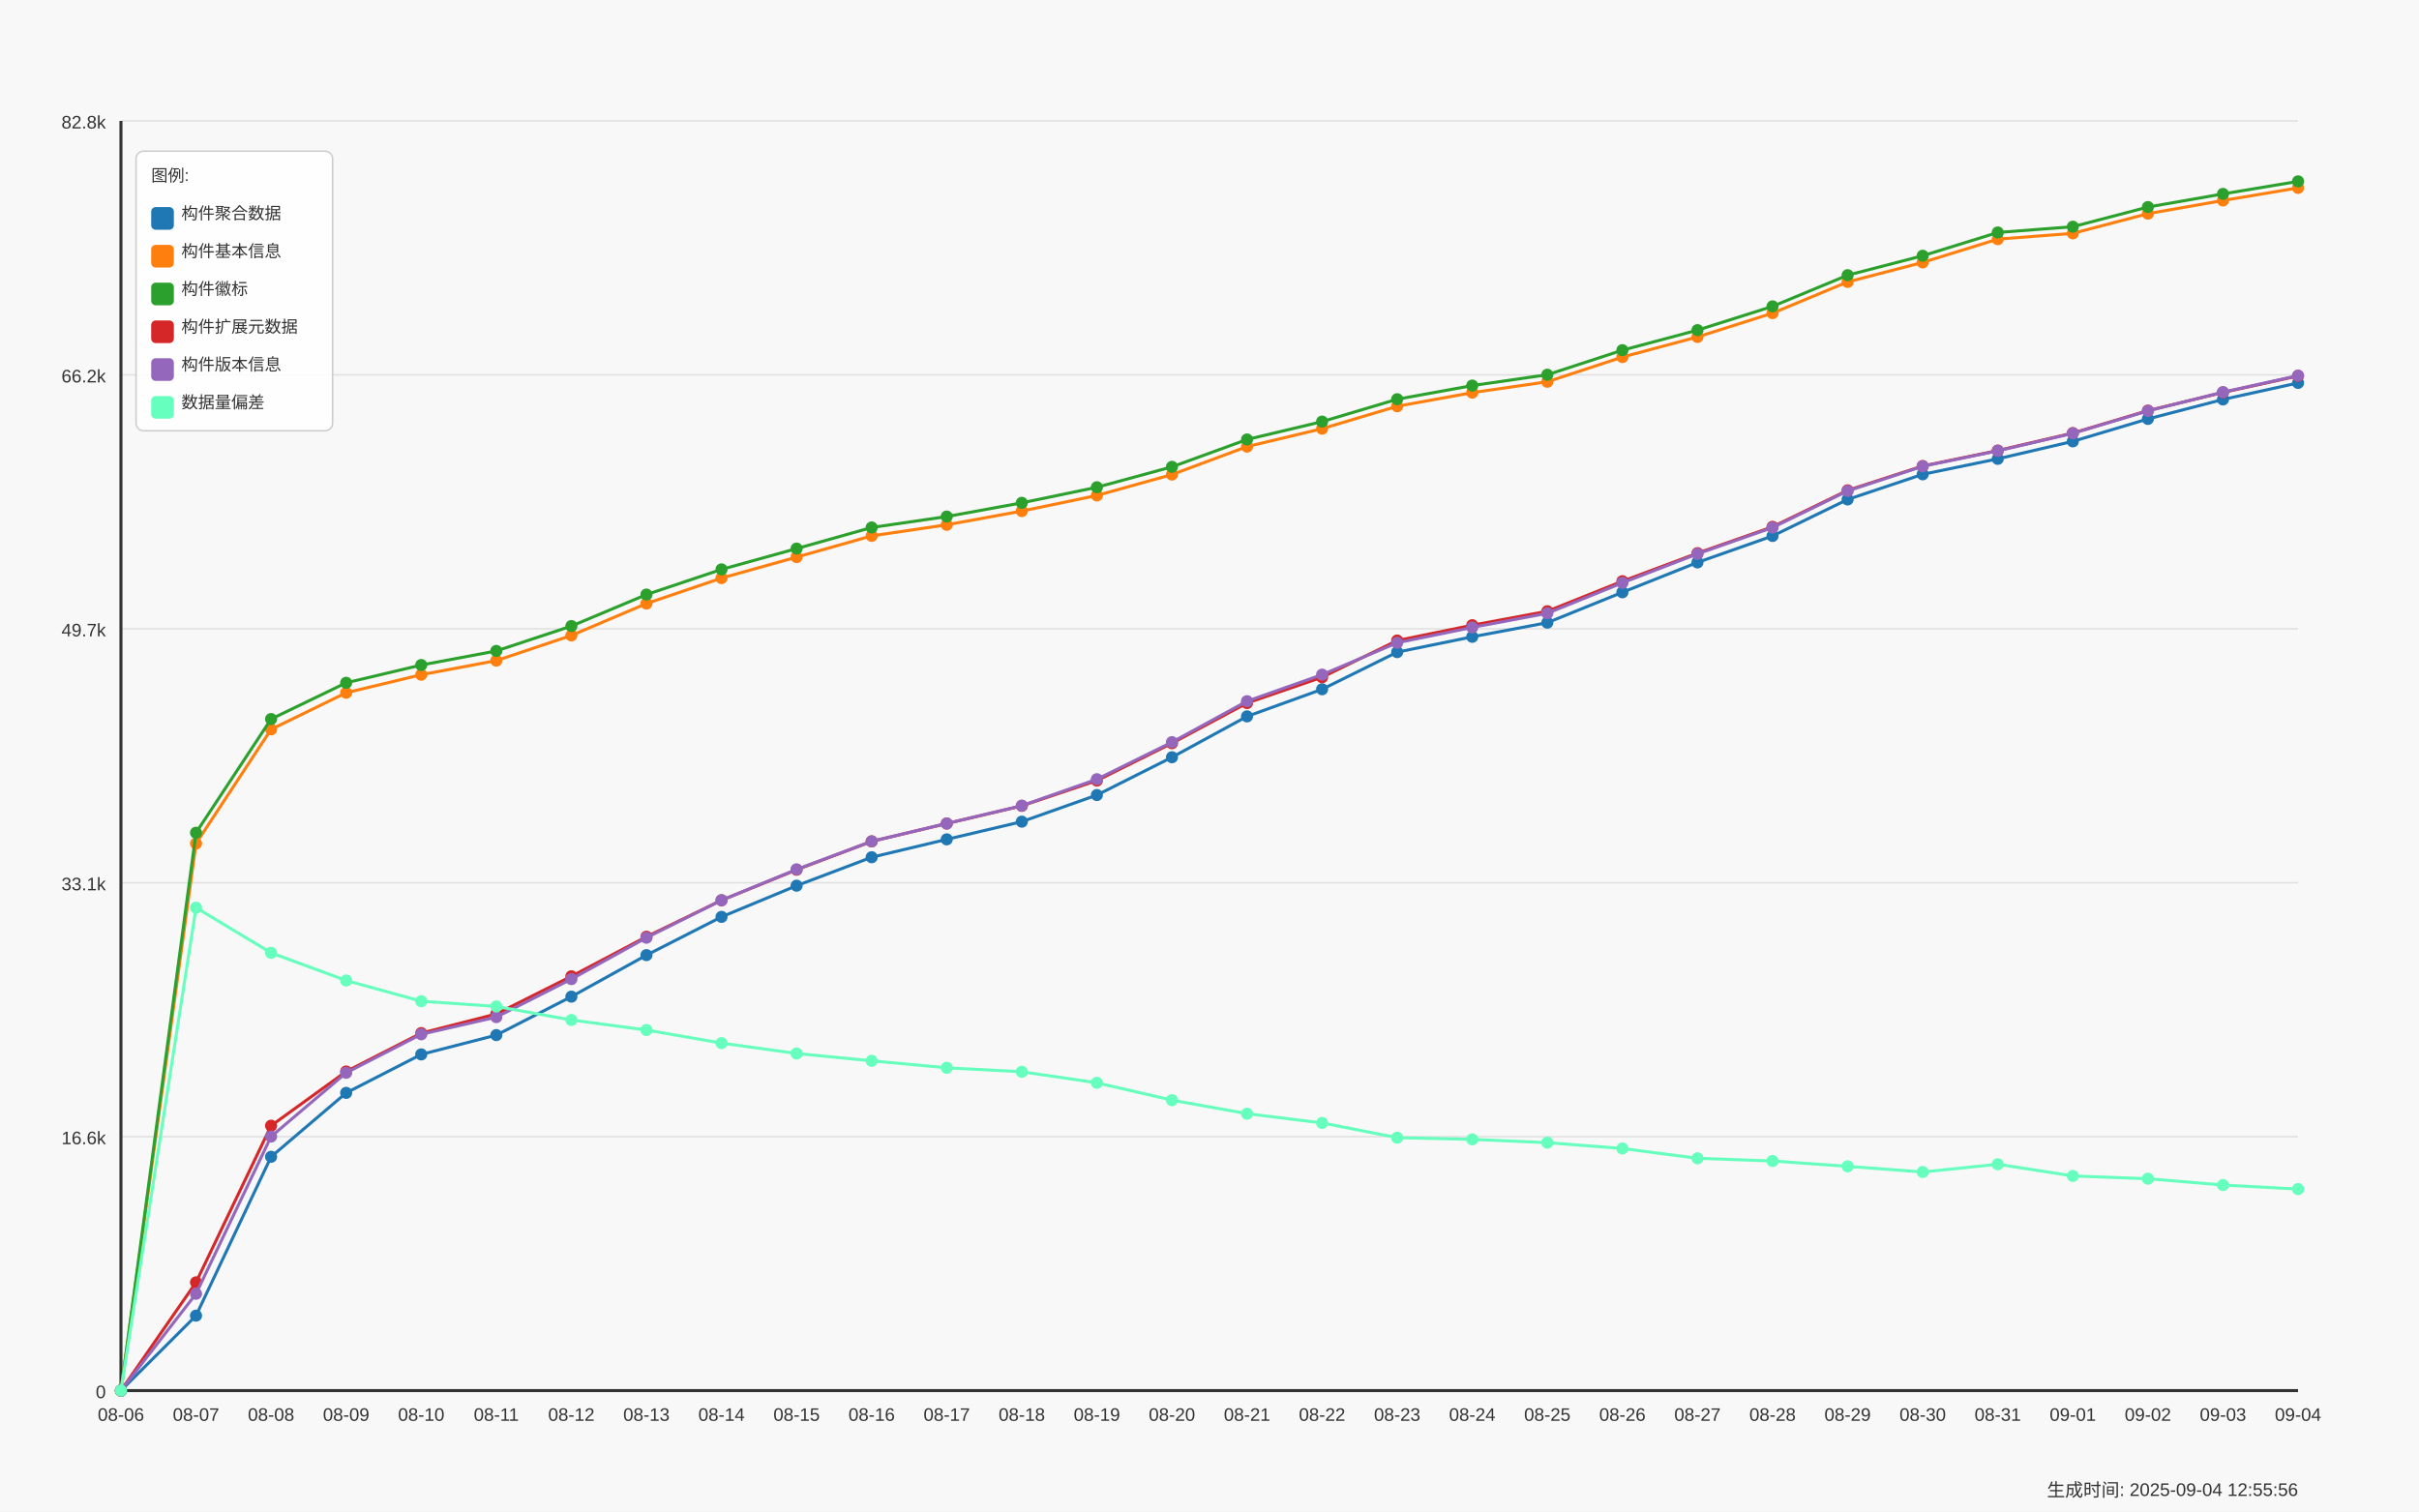
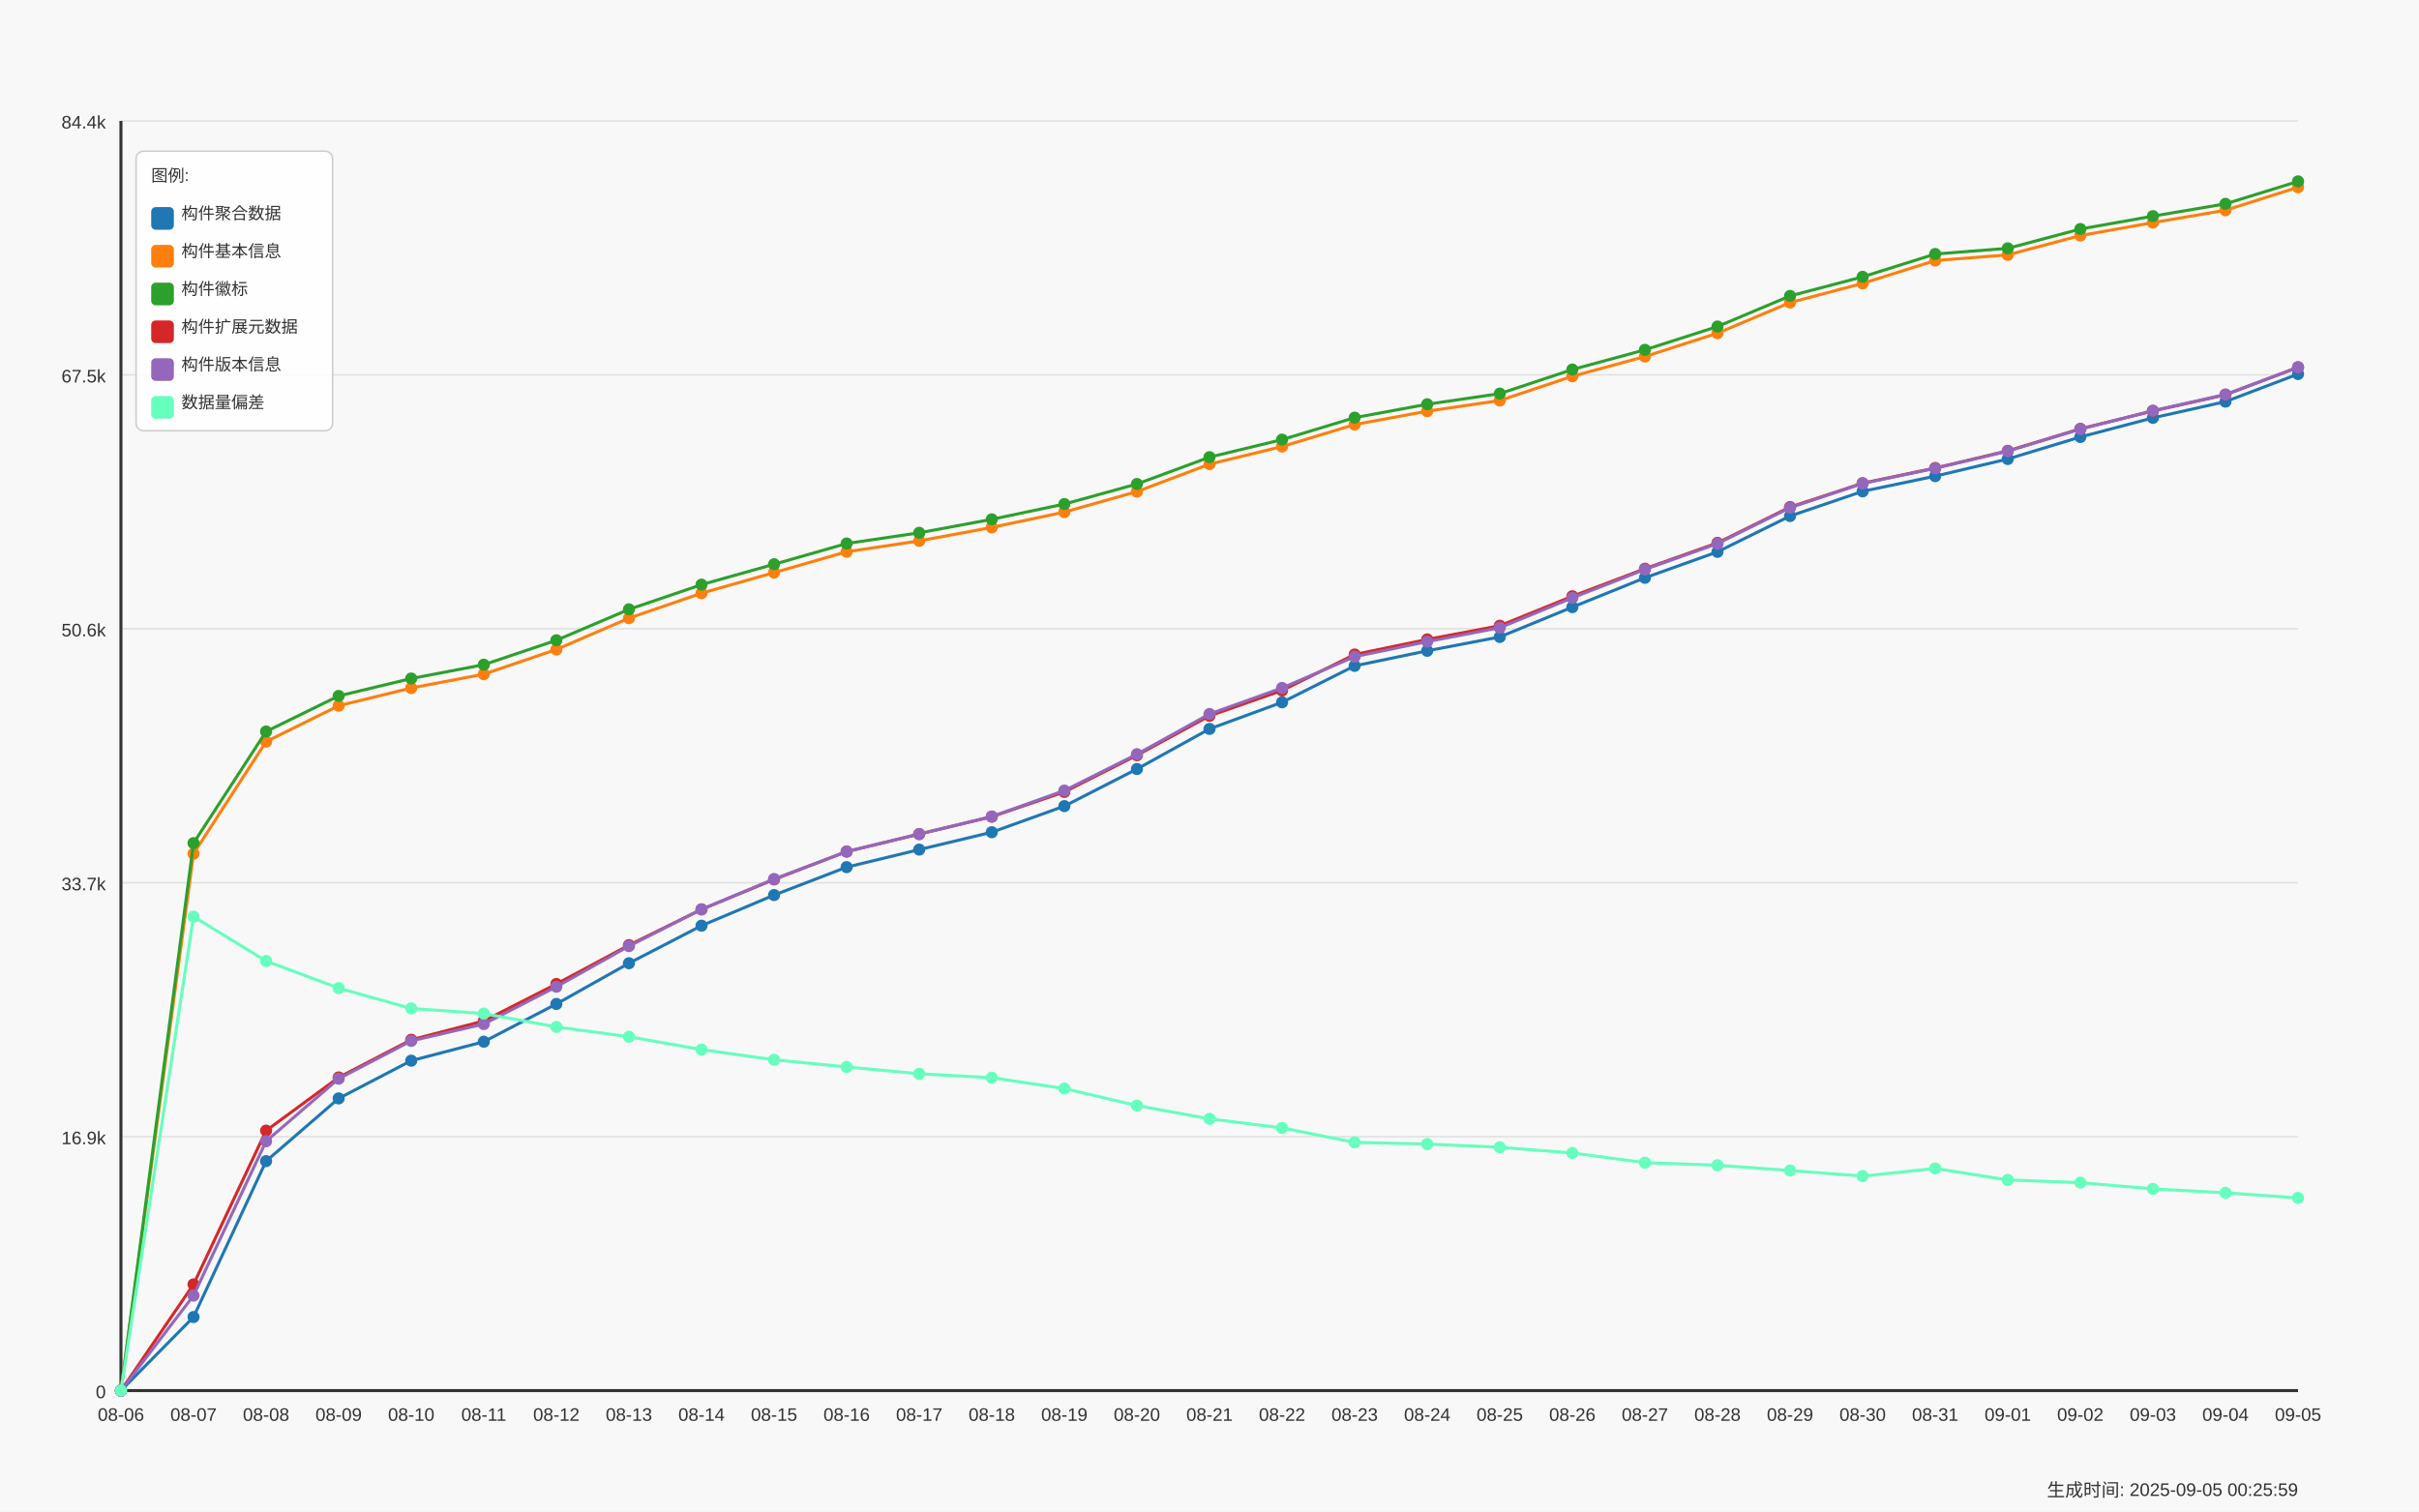
<svg xmlns="http://www.w3.org/2000/svg" width="1600" height="1000" viewBox="0 0 1600 1000">
  <style>
  text {
    font-family: Arial, sans-serif;
    font-size: 12px;
    fill: #333;
  }
  .axis-label { font-size: 14px; }
  .title { font-size: 18px; font-weight: bold; }
  .legend-item { font-size: 11px; }
  .legend-box { fill: white; fill-opacity: 0.85; stroke: #cccccc; stroke-width: 1; rx: 5; }
</style>
  <text x="800.0" y="30" text-anchor="middle" class="title">Daily Data Growth Trend</text>
  <text x="800.0" y="980" text-anchor="middle" class="axis-label">Date</text>
  <g transform="rotate(-90)">
    <text x="-500.0" y="20" text-anchor="middle" class="axis-label">Count</text>
  </g>
  <rect x="0" y="0" width="1600" height="1000" fill="#f8f8f8" />
  <line x1="80" y1="920.0" x2="1520" y2="920.0" stroke="#e0e0e0" stroke-width="1" />
  <text x="70" y="925.0" text-anchor="end">0</text>
  <line x1="80" y1="752.0" x2="1520" y2="752.0" stroke="#e0e0e0" stroke-width="1" />
-   <text x="70" y="757.0" text-anchor="end">16.6k</text>
+   <text x="70" y="757.0" text-anchor="end">16.9k</text>
  <line x1="80" y1="584.0" x2="1520" y2="584.0" stroke="#e0e0e0" stroke-width="1" />
-   <text x="70" y="589.0" text-anchor="end">33.1k</text>
+   <text x="70" y="589.0" text-anchor="end">33.7k</text>
  <line x1="80" y1="416.0" x2="1520" y2="416.0" stroke="#e0e0e0" stroke-width="1" />
-   <text x="70" y="421.0" text-anchor="end">49.7k</text>
+   <text x="70" y="421.0" text-anchor="end">50.6k</text>
  <line x1="80" y1="248.0" x2="1520" y2="248.0" stroke="#e0e0e0" stroke-width="1" />
-   <text x="70" y="253.0" text-anchor="end">66.2k</text>
+   <text x="70" y="253.0" text-anchor="end">67.5k</text>
  <line x1="80" y1="80.0" x2="1520" y2="80.0" stroke="#e0e0e0" stroke-width="1" />
-   <text x="70" y="85.0" text-anchor="end">82.8k</text>
+   <text x="70" y="85.0" text-anchor="end">84.4k</text>
  <line x1="80" y1="80" x2="80" y2="920" stroke="#333333" stroke-width="2" />
  <line x1="80" y1="920" x2="1520" y2="920" stroke="#333333" stroke-width="2" />
  <circle cx="80.0" cy="920.0" r="4" fill="#1f77b4" />
-   <circle cx="129.655" cy="870.408" r="4" fill="#1f77b4" />
-   <circle cx="179.31" cy="765.308" r="4" fill="#1f77b4" />
-   <circle cx="228.966" cy="723.031" r="4" fill="#1f77b4" />
-   <circle cx="278.621" cy="697.586" r="4" fill="#1f77b4" />
-   <circle cx="328.276" cy="684.812" r="4" fill="#1f77b4" />
-   <circle cx="377.931" cy="659.367" r="4" fill="#1f77b4" />
-   <circle cx="427.586" cy="631.902" r="4" fill="#1f77b4" />
-   <circle cx="477.241" cy="606.589" r="4" fill="#1f77b4" />
-   <circle cx="526.897" cy="585.952" r="4" fill="#1f77b4" />
-   <circle cx="576.552" cy="567.132" r="4" fill="#1f77b4" />
-   <circle cx="626.207" cy="555.302" r="4" fill="#1f77b4" />
-   <circle cx="675.862" cy="543.594" r="4" fill="#1f77b4" />
-   <circle cx="725.517" cy="525.991" r="4" fill="#1f77b4" />
-   <circle cx="775.172" cy="500.992" r="4" fill="#1f77b4" />
-   <circle cx="824.828" cy="473.954" r="4" fill="#1f77b4" />
-   <circle cx="874.483" cy="456.006" r="4" fill="#1f77b4" />
-   <circle cx="924.138" cy="431.443" r="4" fill="#1f77b4" />
-   <circle cx="973.793" cy="421.297" r="4" fill="#1f77b4" />
-   <circle cx="1023.448" cy="411.953" r="4" fill="#1f77b4" />
-   <circle cx="1073.103" cy="391.855" r="4" fill="#1f77b4" />
-   <circle cx="1122.759" cy="372.091" r="4" fill="#1f77b4" />
-   <circle cx="1172.414" cy="354.589" r="4" fill="#1f77b4" />
-   <circle cx="1222.069" cy="330.432" r="4" fill="#1f77b4" />
-   <circle cx="1271.724" cy="313.804" r="4" fill="#1f77b4" />
-   <circle cx="1321.379" cy="303.556" r="4" fill="#1f77b4" />
-   <circle cx="1371.034" cy="292" r="4" fill="#1f77b4" />
-   <circle cx="1420.69" cy="277.157" r="4" fill="#1f77b4" />
-   <circle cx="1470.345" cy="264.272" r="4" fill="#1f77b4" />
-   <circle cx="1520.0" cy="253.325" r="4" fill="#1f77b4" />
-   <path d="M 80.0 920.0 L 129.655 870.408 L 179.31 765.308 L 228.966 723.031 L 278.621 697.586 L 328.276 684.812 L 377.931 659.367 L 427.586 631.902 L 477.241 606.589 L 526.897 585.952 L 576.552 567.132 L 626.207 555.302 L 675.862 543.594 L 725.517 525.991 L 775.172 500.992 L 824.828 473.954 L 874.483 456.006 L 924.138 431.443 L 973.793 421.297 L 1023.448 411.953 L 1073.103 391.855 L 1122.759 372.091 L 1172.414 354.589 L 1222.069 330.432 L 1271.724 313.804 L 1321.379 303.556 L 1371.034 292 L 1420.69 277.157 L 1470.345 264.272 L 1520.0 253.325" fill="none" stroke="#1f77b4" stroke-width="2" />
+   <circle cx="128.0" cy="871.329" r="4" fill="#1f77b4" />
+   <circle cx="176.0" cy="768.183" r="4" fill="#1f77b4" />
+   <circle cx="224.0" cy="726.691" r="4" fill="#1f77b4" />
+   <circle cx="272.0" cy="701.719" r="4" fill="#1f77b4" />
+   <circle cx="320.0" cy="689.183" r="4" fill="#1f77b4" />
+   <circle cx="368.0" cy="664.21" r="4" fill="#1f77b4" />
+   <circle cx="416.0" cy="637.256" r="4" fill="#1f77b4" />
+   <circle cx="464.0" cy="612.413" r="4" fill="#1f77b4" />
+   <circle cx="512.0" cy="592.16" r="4" fill="#1f77b4" />
+   <circle cx="560.0" cy="573.689" r="4" fill="#1f77b4" />
+   <circle cx="608.0" cy="562.079" r="4" fill="#1f77b4" />
+   <circle cx="656.0" cy="550.588" r="4" fill="#1f77b4" />
+   <circle cx="704.0" cy="533.313" r="4" fill="#1f77b4" />
+   <circle cx="752.0" cy="508.778" r="4" fill="#1f77b4" />
+   <circle cx="800.0" cy="482.242" r="4" fill="#1f77b4" />
+   <circle cx="848.0" cy="464.628" r="4" fill="#1f77b4" />
+   <circle cx="896.0" cy="440.522" r="4" fill="#1f77b4" />
+   <circle cx="944.0" cy="430.565" r="4" fill="#1f77b4" />
+   <circle cx="992.0" cy="421.394" r="4" fill="#1f77b4" />
+   <circle cx="1040.0" cy="401.669" r="4" fill="#1f77b4" />
+   <circle cx="1088.0" cy="382.272" r="4" fill="#1f77b4" />
+   <circle cx="1136.0" cy="365.096" r="4" fill="#1f77b4" />
+   <circle cx="1184.0" cy="341.388" r="4" fill="#1f77b4" />
+   <circle cx="1232.0" cy="325.068" r="4" fill="#1f77b4" />
+   <circle cx="1280.0" cy="315.011" r="4" fill="#1f77b4" />
+   <circle cx="1328.0" cy="303.67" r="4" fill="#1f77b4" />
+   <circle cx="1376.0" cy="289.103" r="4" fill="#1f77b4" />
+   <circle cx="1424.0" cy="276.457" r="4" fill="#1f77b4" />
+   <circle cx="1472.0" cy="265.713" r="4" fill="#1f77b4" />
+   <circle cx="1520.0" cy="247.472" r="4" fill="#1f77b4" />
+   <path d="M 80.0 920.0 L 128.0 871.329 L 176.0 768.183 L 224.0 726.691 L 272.0 701.719 L 320.0 689.183 L 368.0 664.21 L 416.0 637.256 L 464.0 612.413 L 512.0 592.16 L 560.0 573.689 L 608.0 562.079 L 656.0 550.588 L 704.0 533.313 L 752.0 508.778 L 800.0 482.242 L 848.0 464.628 L 896.0 440.522 L 944.0 430.565 L 992.0 421.394 L 1040.0 401.669 L 1088.0 382.272 L 1136.0 365.096 L 1184.0 341.388 L 1232.0 325.068 L 1280.0 315.011 L 1328.0 303.67 L 1376.0 289.103 L 1424.0 276.457 L 1472.0 265.713 L 1520.0 247.472" fill="none" stroke="#1f77b4" stroke-width="2" />
  <circle cx="80.0" cy="920.0" r="4" fill="#ff7f0e" />
-   <circle cx="129.655" cy="558.041" r="4" fill="#ff7f0e" />
-   <circle cx="179.31" cy="482.527" r="4" fill="#ff7f0e" />
-   <circle cx="228.966" cy="458.309" r="4" fill="#ff7f0e" />
-   <circle cx="278.621" cy="446.378" r="4" fill="#ff7f0e" />
-   <circle cx="328.276" cy="437.044" r="4" fill="#ff7f0e" />
-   <circle cx="377.931" cy="420.405" r="4" fill="#ff7f0e" />
-   <circle cx="427.586" cy="399.291" r="4" fill="#ff7f0e" />
-   <circle cx="477.241" cy="382.449" r="4" fill="#ff7f0e" />
-   <circle cx="526.897" cy="368.57" r="4" fill="#ff7f0e" />
-   <circle cx="576.552" cy="354.528" r="4" fill="#ff7f0e" />
-   <circle cx="626.207" cy="347.193" r="4" fill="#ff7f0e" />
-   <circle cx="675.862" cy="338.113" r="4" fill="#ff7f0e" />
-   <circle cx="725.517" cy="327.784" r="4" fill="#ff7f0e" />
-   <circle cx="775.172" cy="313.966" r="4" fill="#ff7f0e" />
-   <circle cx="824.828" cy="295.47" r="4" fill="#ff7f0e" />
-   <circle cx="874.483" cy="283.6" r="4" fill="#ff7f0e" />
-   <circle cx="924.138" cy="268.777" r="4" fill="#ff7f0e" />
-   <circle cx="973.793" cy="259.757" r="4" fill="#ff7f0e" />
-   <circle cx="1023.448" cy="252.564" r="4" fill="#ff7f0e" />
-   <circle cx="1073.103" cy="236.219" r="4" fill="#ff7f0e" />
-   <circle cx="1122.759" cy="222.918" r="4" fill="#ff7f0e" />
-   <circle cx="1172.414" cy="207.172" r="4" fill="#ff7f0e" />
-   <circle cx="1222.069" cy="186.515" r="4" fill="#ff7f0e" />
-   <circle cx="1271.724" cy="173.61" r="4" fill="#ff7f0e" />
-   <circle cx="1321.379" cy="158.209" r="4" fill="#ff7f0e" />
-   <circle cx="1371.034" cy="154.384" r="4" fill="#ff7f0e" />
-   <circle cx="1420.69" cy="141.357" r="4" fill="#ff7f0e" />
-   <circle cx="1470.345" cy="132.642" r="4" fill="#ff7f0e" />
-   <circle cx="1520.0" cy="124.302" r="4" fill="#ff7f0e" />
-   <path d="M 80.0 920.0 L 129.655 558.041 L 179.31 482.527 L 228.966 458.309 L 278.621 446.378 L 328.276 437.044 L 377.931 420.405 L 427.586 399.291 L 477.241 382.449 L 526.897 368.57 L 576.552 354.528 L 626.207 347.193 L 675.862 338.113 L 725.517 327.784 L 775.172 313.966 L 824.828 295.47 L 874.483 283.6 L 924.138 268.777 L 973.793 259.757 L 1023.448 252.564 L 1073.103 236.219 L 1122.759 222.918 L 1172.414 207.172 L 1222.069 186.515 L 1271.724 173.61 L 1321.379 158.209 L 1371.034 154.384 L 1420.69 141.357 L 1470.345 132.642 L 1520.0 124.302" fill="none" stroke="#ff7f0e" stroke-width="2" />
+   <circle cx="128.0" cy="564.767" r="4" fill="#ff7f0e" />
+   <circle cx="176.0" cy="490.656" r="4" fill="#ff7f0e" />
+   <circle cx="224.0" cy="466.888" r="4" fill="#ff7f0e" />
+   <circle cx="272.0" cy="455.179" r="4" fill="#ff7f0e" />
+   <circle cx="320.0" cy="446.018" r="4" fill="#ff7f0e" />
+   <circle cx="368.0" cy="429.688" r="4" fill="#ff7f0e" />
+   <circle cx="416.0" cy="408.967" r="4" fill="#ff7f0e" />
+   <circle cx="464.0" cy="392.439" r="4" fill="#ff7f0e" />
+   <circle cx="512.0" cy="378.817" r="4" fill="#ff7f0e" />
+   <circle cx="560.0" cy="365.036" r="4" fill="#ff7f0e" />
+   <circle cx="608.0" cy="357.837" r="4" fill="#ff7f0e" />
+   <circle cx="656.0" cy="348.926" r="4" fill="#ff7f0e" />
+   <circle cx="704.0" cy="338.789" r="4" fill="#ff7f0e" />
+   <circle cx="752.0" cy="325.228" r="4" fill="#ff7f0e" />
+   <circle cx="800.0" cy="307.076" r="4" fill="#ff7f0e" />
+   <circle cx="848.0" cy="295.426" r="4" fill="#ff7f0e" />
+   <circle cx="896.0" cy="280.878" r="4" fill="#ff7f0e" />
+   <circle cx="944.0" cy="272.026" r="4" fill="#ff7f0e" />
+   <circle cx="992.0" cy="264.967" r="4" fill="#ff7f0e" />
+   <circle cx="1040.0" cy="248.926" r="4" fill="#ff7f0e" />
+   <circle cx="1088.0" cy="235.872" r="4" fill="#ff7f0e" />
+   <circle cx="1136.0" cy="220.418" r="4" fill="#ff7f0e" />
+   <circle cx="1184.0" cy="200.145" r="4" fill="#ff7f0e" />
+   <circle cx="1232.0" cy="187.48" r="4" fill="#ff7f0e" />
+   <circle cx="1280.0" cy="172.365" r="4" fill="#ff7f0e" />
+   <circle cx="1328.0" cy="168.611" r="4" fill="#ff7f0e" />
+   <circle cx="1376.0" cy="155.826" r="4" fill="#ff7f0e" />
+   <circle cx="1424.0" cy="147.273" r="4" fill="#ff7f0e" />
+   <circle cx="1472.0" cy="139.088" r="4" fill="#ff7f0e" />
+   <circle cx="1520.0" cy="123.873" r="4" fill="#ff7f0e" />
+   <path d="M 80.0 920.0 L 128.0 564.767 L 176.0 490.656 L 224.0 466.888 L 272.0 455.179 L 320.0 446.018 L 368.0 429.688 L 416.0 408.967 L 464.0 392.439 L 512.0 378.817 L 560.0 365.036 L 608.0 357.837 L 656.0 348.926 L 704.0 338.789 L 752.0 325.228 L 800.0 307.076 L 848.0 295.426 L 896.0 280.878 L 944.0 272.026 L 992.0 264.967 L 1040.0 248.926 L 1088.0 235.872 L 1136.0 220.418 L 1184.0 200.145 L 1232.0 187.48 L 1280.0 172.365 L 1328.0 168.611 L 1376.0 155.826 L 1424.0 147.273 L 1472.0 139.088 L 1520.0 123.873" fill="none" stroke="#ff7f0e" stroke-width="2" />
  <circle cx="80.0" cy="920.0" r="4" fill="#2ca02c" />
-   <circle cx="129.655" cy="550.929" r="4" fill="#2ca02c" />
-   <circle cx="179.31" cy="475.709" r="4" fill="#2ca02c" />
-   <circle cx="228.966" cy="451.724" r="4" fill="#2ca02c" />
-   <circle cx="278.621" cy="439.976" r="4" fill="#2ca02c" />
-   <circle cx="328.276" cy="430.662" r="4" fill="#2ca02c" />
-   <circle cx="377.931" cy="414.195" r="4" fill="#2ca02c" />
-   <circle cx="427.586" cy="393.356" r="4" fill="#2ca02c" />
-   <circle cx="477.241" cy="376.707" r="4" fill="#2ca02c" />
-   <circle cx="526.897" cy="362.939" r="4" fill="#2ca02c" />
-   <circle cx="576.552" cy="348.969" r="4" fill="#2ca02c" />
-   <circle cx="626.207" cy="341.745" r="4" fill="#2ca02c" />
-   <circle cx="675.862" cy="332.664" r="4" fill="#2ca02c" />
-   <circle cx="725.517" cy="322.366" r="4" fill="#2ca02c" />
-   <circle cx="775.172" cy="308.852" r="4" fill="#2ca02c" />
-   <circle cx="824.828" cy="290.752" r="4" fill="#2ca02c" />
-   <circle cx="874.483" cy="278.933" r="4" fill="#2ca02c" />
-   <circle cx="924.138" cy="264.12" r="4" fill="#2ca02c" />
-   <circle cx="973.793" cy="255.09" r="4" fill="#2ca02c" />
-   <circle cx="1023.448" cy="247.917" r="4" fill="#2ca02c" />
-   <circle cx="1073.103" cy="231.684" r="4" fill="#2ca02c" />
-   <circle cx="1122.759" cy="218.413" r="4" fill="#2ca02c" />
-   <circle cx="1172.414" cy="202.688" r="4" fill="#2ca02c" />
-   <circle cx="1222.069" cy="182.061" r="4" fill="#2ca02c" />
-   <circle cx="1271.724" cy="169.197" r="4" fill="#2ca02c" />
-   <circle cx="1321.379" cy="153.806" r="4" fill="#2ca02c" />
-   <circle cx="1371.034" cy="149.991" r="4" fill="#2ca02c" />
-   <circle cx="1420.69" cy="136.974" r="4" fill="#2ca02c" />
-   <circle cx="1470.345" cy="128.289" r="4" fill="#2ca02c" />
+   <circle cx="128.0" cy="557.788" r="4" fill="#2ca02c" />
+   <circle cx="176.0" cy="483.965" r="4" fill="#2ca02c" />
+   <circle cx="224.0" cy="460.426" r="4" fill="#2ca02c" />
+   <circle cx="272.0" cy="448.896" r="4" fill="#2ca02c" />
+   <circle cx="320.0" cy="439.755" r="4" fill="#2ca02c" />
+   <circle cx="368.0" cy="423.595" r="4" fill="#2ca02c" />
+   <circle cx="416.0" cy="403.142" r="4" fill="#2ca02c" />
+   <circle cx="464.0" cy="386.803" r="4" fill="#2ca02c" />
+   <circle cx="512.0" cy="373.291" r="4" fill="#2ca02c" />
+   <circle cx="560.0" cy="359.58" r="4" fill="#2ca02c" />
+   <circle cx="608.0" cy="352.49" r="4" fill="#2ca02c" />
+   <circle cx="656.0" cy="343.579" r="4" fill="#2ca02c" />
+   <circle cx="704.0" cy="333.472" r="4" fill="#2ca02c" />
+   <circle cx="752.0" cy="320.209" r="4" fill="#2ca02c" />
+   <circle cx="800.0" cy="302.445" r="4" fill="#2ca02c" />
+   <circle cx="848.0" cy="290.845" r="4" fill="#2ca02c" />
+   <circle cx="896.0" cy="276.308" r="4" fill="#2ca02c" />
+   <circle cx="944.0" cy="267.446" r="4" fill="#2ca02c" />
+   <circle cx="992.0" cy="260.406" r="4" fill="#2ca02c" />
+   <circle cx="1040.0" cy="244.475" r="4" fill="#2ca02c" />
+   <circle cx="1088.0" cy="231.451" r="4" fill="#2ca02c" />
+   <circle cx="1136.0" cy="216.017" r="4" fill="#2ca02c" />
+   <circle cx="1184.0" cy="195.774" r="4" fill="#2ca02c" />
+   <circle cx="1232.0" cy="183.148" r="4" fill="#2ca02c" />
+   <circle cx="1280.0" cy="168.043" r="4" fill="#2ca02c" />
+   <circle cx="1328.0" cy="164.3" r="4" fill="#2ca02c" />
+   <circle cx="1376.0" cy="151.524" r="4" fill="#2ca02c" />
+   <circle cx="1424.0" cy="143.001" r="4" fill="#2ca02c" />
+   <circle cx="1472.0" cy="134.866" r="4" fill="#2ca02c" />
  <circle cx="1520.0" cy="120.0" r="4" fill="#2ca02c" />
-   <path d="M 80.0 920.0 L 129.655 550.929 L 179.31 475.709 L 228.966 451.724 L 278.621 439.976 L 328.276 430.662 L 377.931 414.195 L 427.586 393.356 L 477.241 376.707 L 526.897 362.939 L 576.552 348.969 L 626.207 341.745 L 675.862 332.664 L 725.517 322.366 L 775.172 308.852 L 824.828 290.752 L 874.483 278.933 L 924.138 264.12 L 973.793 255.09 L 1023.448 247.917 L 1073.103 231.684 L 1122.759 218.413 L 1172.414 202.688 L 1222.069 182.061 L 1271.724 169.197 L 1321.379 153.806 L 1371.034 149.991 L 1420.69 136.974 L 1470.345 128.289 L 1520.0 120.0" fill="none" stroke="#2ca02c" stroke-width="2" />
+   <path d="M 80.0 920.0 L 128.0 557.788 L 176.0 483.965 L 224.0 460.426 L 272.0 448.896 L 320.0 439.755 L 368.0 423.595 L 416.0 403.142 L 464.0 386.803 L 512.0 373.291 L 560.0 359.58 L 608.0 352.49 L 656.0 343.579 L 704.0 333.472 L 752.0 320.209 L 800.0 302.445 L 848.0 290.845 L 896.0 276.308 L 944.0 267.446 L 992.0 260.406 L 1040.0 244.475 L 1088.0 231.451 L 1136.0 216.017 L 1184.0 195.774 L 1232.0 183.148 L 1280.0 168.043 L 1328.0 164.3 L 1376.0 151.524 L 1424.0 143.001 L 1472.0 134.866 L 1520.0 120.0" fill="none" stroke="#2ca02c" stroke-width="2" />
  <circle cx="80.0" cy="920.0" r="4" fill="#d62728" />
-   <circle cx="129.655" cy="848.392" r="4" fill="#d62728" />
-   <circle cx="179.31" cy="744.753" r="4" fill="#d62728" />
-   <circle cx="228.966" cy="708.888" r="4" fill="#d62728" />
-   <circle cx="278.621" cy="683.493" r="4" fill="#d62728" />
-   <circle cx="328.276" cy="670.831" r="4" fill="#d62728" />
-   <circle cx="377.931" cy="645.903" r="4" fill="#d62728" />
-   <circle cx="427.586" cy="619.717" r="4" fill="#d62728" />
-   <circle cx="477.241" cy="595.611" r="4" fill="#d62728" />
-   <circle cx="526.897" cy="575.411" r="4" fill="#d62728" />
-   <circle cx="576.552" cy="556.651" r="4" fill="#d62728" />
-   <circle cx="626.207" cy="544.842" r="4" fill="#d62728" />
-   <circle cx="675.862" cy="533.144" r="4" fill="#d62728" />
-   <circle cx="725.517" cy="516.413" r="4" fill="#d62728" />
-   <circle cx="775.172" cy="491.709" r="4" fill="#d62728" />
-   <circle cx="824.828" cy="465.127" r="4" fill="#d62728" />
-   <circle cx="874.483" cy="448.031" r="4" fill="#d62728" />
-   <circle cx="924.138" cy="423.773" r="4" fill="#d62728" />
-   <circle cx="973.793" cy="413.627" r="4" fill="#d62728" />
-   <circle cx="1023.448" cy="404.384" r="4" fill="#d62728" />
-   <circle cx="1073.103" cy="384.529" r="4" fill="#d62728" />
-   <circle cx="1122.759" cy="365.963" r="4" fill="#d62728" />
-   <circle cx="1172.414" cy="348.532" r="4" fill="#d62728" />
-   <circle cx="1222.069" cy="324.396" r="4" fill="#d62728" />
-   <circle cx="1271.724" cy="308.315" r="4" fill="#d62728" />
-   <circle cx="1321.379" cy="298.067" r="4" fill="#d62728" />
-   <circle cx="1371.034" cy="286.501" r="4" fill="#d62728" />
-   <circle cx="1420.69" cy="271.658" r="4" fill="#d62728" />
-   <circle cx="1470.345" cy="259.636" r="4" fill="#d62728" />
-   <circle cx="1520.0" cy="248.709" r="4" fill="#d62728" />
-   <path d="M 80.0 920.0 L 129.655 848.392 L 179.31 744.753 L 228.966 708.888 L 278.621 683.493 L 328.276 670.831 L 377.931 645.903 L 427.586 619.717 L 477.241 595.611 L 526.897 575.411 L 576.552 556.651 L 626.207 544.842 L 675.862 533.144 L 725.517 516.413 L 775.172 491.709 L 824.828 465.127 L 874.483 448.031 L 924.138 423.773 L 973.793 413.627 L 1023.448 404.384 L 1073.103 384.529 L 1122.759 365.963 L 1172.414 348.532 L 1222.069 324.396 L 1271.724 308.315 L 1321.379 298.067 L 1371.034 286.501 L 1420.69 271.658 L 1470.345 259.636 L 1520.0 248.709" fill="none" stroke="#d62728" stroke-width="2" />
+   <circle cx="128.0" cy="849.722" r="4" fill="#d62728" />
+   <circle cx="176.0" cy="748.01" r="4" fill="#d62728" />
+   <circle cx="224.0" cy="712.811" r="4" fill="#d62728" />
+   <circle cx="272.0" cy="687.888" r="4" fill="#d62728" />
+   <circle cx="320.0" cy="675.462" r="4" fill="#d62728" />
+   <circle cx="368.0" cy="650.997" r="4" fill="#d62728" />
+   <circle cx="416.0" cy="625.297" r="4" fill="#d62728" />
+   <circle cx="464.0" cy="601.639" r="4" fill="#d62728" />
+   <circle cx="512.0" cy="581.814" r="4" fill="#d62728" />
+   <circle cx="560.0" cy="563.403" r="4" fill="#d62728" />
+   <circle cx="608.0" cy="551.813" r="4" fill="#d62728" />
+   <circle cx="656.0" cy="540.333" r="4" fill="#d62728" />
+   <circle cx="704.0" cy="523.913" r="4" fill="#d62728" />
+   <circle cx="752.0" cy="499.667" r="4" fill="#d62728" />
+   <circle cx="800.0" cy="473.58" r="4" fill="#d62728" />
+   <circle cx="848.0" cy="456.802" r="4" fill="#d62728" />
+   <circle cx="896.0" cy="432.994" r="4" fill="#d62728" />
+   <circle cx="944.0" cy="423.037" r="4" fill="#d62728" />
+   <circle cx="992.0" cy="413.966" r="4" fill="#d62728" />
+   <circle cx="1040.0" cy="394.48" r="4" fill="#d62728" />
+   <circle cx="1088.0" cy="376.258" r="4" fill="#d62728" />
+   <circle cx="1136.0" cy="359.152" r="4" fill="#d62728" />
+   <circle cx="1184.0" cy="335.464" r="4" fill="#d62728" />
+   <circle cx="1232.0" cy="319.681" r="4" fill="#d62728" />
+   <circle cx="1280.0" cy="309.625" r="4" fill="#d62728" />
+   <circle cx="1328.0" cy="298.273" r="4" fill="#d62728" />
+   <circle cx="1376.0" cy="283.706" r="4" fill="#d62728" />
+   <circle cx="1424.0" cy="271.907" r="4" fill="#d62728" />
+   <circle cx="1472.0" cy="261.183" r="4" fill="#d62728" />
+   <circle cx="1520.0" cy="242.981" r="4" fill="#d62728" />
+   <path d="M 80.0 920.0 L 128.0 849.722 L 176.0 748.01 L 224.0 712.811 L 272.0 687.888 L 320.0 675.462 L 368.0 650.997 L 416.0 625.297 L 464.0 601.639 L 512.0 581.814 L 560.0 563.403 L 608.0 551.813 L 656.0 540.333 L 704.0 523.913 L 752.0 499.667 L 800.0 473.58 L 848.0 456.802 L 896.0 432.994 L 944.0 423.037 L 992.0 413.966 L 1040.0 394.48 L 1088.0 376.258 L 1136.0 359.152 L 1184.0 335.464 L 1232.0 319.681 L 1280.0 309.625 L 1328.0 298.273 L 1376.0 283.706 L 1424.0 271.907 L 1472.0 261.183 L 1520.0 242.981" fill="none" stroke="#d62728" stroke-width="2" />
  <circle cx="80.0" cy="920.0" r="4" fill="#9467bd" />
-   <circle cx="129.655" cy="855.95" r="4" fill="#9467bd" />
-   <circle cx="179.31" cy="751.916" r="4" fill="#9467bd" />
-   <circle cx="228.966" cy="709.74" r="4" fill="#9467bd" />
-   <circle cx="278.621" cy="684.264" r="4" fill="#9467bd" />
-   <circle cx="328.276" cy="672.901" r="4" fill="#9467bd" />
-   <circle cx="377.931" cy="647.76" r="4" fill="#9467bd" />
-   <circle cx="427.586" cy="620.367" r="4" fill="#9467bd" />
-   <circle cx="477.241" cy="595.581" r="4" fill="#9467bd" />
-   <circle cx="526.897" cy="575.157" r="4" fill="#9467bd" />
-   <circle cx="576.552" cy="556.611" r="4" fill="#9467bd" />
-   <circle cx="626.207" cy="544.791" r="4" fill="#9467bd" />
-   <circle cx="675.862" cy="533.012" r="4" fill="#9467bd" />
-   <circle cx="725.517" cy="515.511" r="4" fill="#9467bd" />
-   <circle cx="775.172" cy="490.988" r="4" fill="#9467bd" />
-   <circle cx="824.828" cy="463.889" r="4" fill="#9467bd" />
-   <circle cx="874.483" cy="446.327" r="4" fill="#9467bd" />
-   <circle cx="924.138" cy="425.244" r="4" fill="#9467bd" />
-   <circle cx="973.793" cy="415.088" r="4" fill="#9467bd" />
-   <circle cx="1023.448" cy="405.744" r="4" fill="#9467bd" />
-   <circle cx="1073.103" cy="385.595" r="4" fill="#9467bd" />
-   <circle cx="1122.759" cy="366.45" r="4" fill="#9467bd" />
-   <circle cx="1172.414" cy="349.04" r="4" fill="#9467bd" />
-   <circle cx="1222.069" cy="324.812" r="4" fill="#9467bd" />
-   <circle cx="1271.724" cy="308.497" r="4" fill="#9467bd" />
-   <circle cx="1321.379" cy="298.281" r="4" fill="#9467bd" />
-   <circle cx="1371.034" cy="286.714" r="4" fill="#9467bd" />
-   <circle cx="1420.69" cy="271.851" r="4" fill="#9467bd" />
-   <circle cx="1470.345" cy="259.433" r="4" fill="#9467bd" />
-   <circle cx="1520.0" cy="248.506" r="4" fill="#9467bd" />
-   <path d="M 80.0 920.0 L 129.655 855.95 L 179.31 751.916 L 228.966 709.74 L 278.621 684.264 L 328.276 672.901 L 377.931 647.76 L 427.586 620.367 L 477.241 595.581 L 526.897 575.157 L 576.552 556.611 L 626.207 544.791 L 675.862 533.012 L 725.517 515.511 L 775.172 490.988 L 824.828 463.889 L 874.483 446.327 L 924.138 425.244 L 973.793 415.088 L 1023.448 405.744 L 1073.103 385.595 L 1122.759 366.45 L 1172.414 349.04 L 1222.069 324.812 L 1271.724 308.497 L 1321.379 298.281 L 1371.034 286.714 L 1420.69 271.851 L 1470.345 259.433 L 1520.0 248.506" fill="none" stroke="#9467bd" stroke-width="2" />
+   <circle cx="128.0" cy="857.14" r="4" fill="#9467bd" />
+   <circle cx="176.0" cy="755.039" r="4" fill="#9467bd" />
+   <circle cx="224.0" cy="713.647" r="4" fill="#9467bd" />
+   <circle cx="272.0" cy="688.645" r="4" fill="#9467bd" />
+   <circle cx="320.0" cy="677.493" r="4" fill="#9467bd" />
+   <circle cx="368.0" cy="652.819" r="4" fill="#9467bd" />
+   <circle cx="416.0" cy="625.934" r="4" fill="#9467bd" />
+   <circle cx="464.0" cy="601.609" r="4" fill="#9467bd" />
+   <circle cx="512.0" cy="581.565" r="4" fill="#9467bd" />
+   <circle cx="560.0" cy="563.364" r="4" fill="#9467bd" />
+   <circle cx="608.0" cy="551.763" r="4" fill="#9467bd" />
+   <circle cx="656.0" cy="540.203" r="4" fill="#9467bd" />
+   <circle cx="704.0" cy="523.027" r="4" fill="#9467bd" />
+   <circle cx="752.0" cy="498.96" r="4" fill="#9467bd" />
+   <circle cx="800.0" cy="472.365" r="4" fill="#9467bd" />
+   <circle cx="848.0" cy="455.129" r="4" fill="#9467bd" />
+   <circle cx="896.0" cy="434.438" r="4" fill="#9467bd" />
+   <circle cx="944.0" cy="424.471" r="4" fill="#9467bd" />
+   <circle cx="992.0" cy="415.3" r="4" fill="#9467bd" />
+   <circle cx="1040.0" cy="395.525" r="4" fill="#9467bd" />
+   <circle cx="1088.0" cy="376.736" r="4" fill="#9467bd" />
+   <circle cx="1136.0" cy="359.65" r="4" fill="#9467bd" />
+   <circle cx="1184.0" cy="335.872" r="4" fill="#9467bd" />
+   <circle cx="1232.0" cy="319.861" r="4" fill="#9467bd" />
+   <circle cx="1280.0" cy="309.834" r="4" fill="#9467bd" />
+   <circle cx="1328.0" cy="298.483" r="4" fill="#9467bd" />
+   <circle cx="1376.0" cy="283.895" r="4" fill="#9467bd" />
+   <circle cx="1424.0" cy="271.708" r="4" fill="#9467bd" />
+   <circle cx="1472.0" cy="260.984" r="4" fill="#9467bd" />
+   <circle cx="1520.0" cy="243.031" r="4" fill="#9467bd" />
+   <path d="M 80.0 920.0 L 128.0 857.14 L 176.0 755.039 L 224.0 713.647 L 272.0 688.645 L 320.0 677.493 L 368.0 652.819 L 416.0 625.934 L 464.0 601.609 L 512.0 581.565 L 560.0 563.364 L 608.0 551.763 L 656.0 540.203 L 704.0 523.027 L 752.0 498.96 L 800.0 472.365 L 848.0 455.129 L 896.0 434.438 L 944.0 424.471 L 992.0 415.3 L 1040.0 395.525 L 1088.0 376.736 L 1136.0 359.65 L 1184.0 335.872 L 1232.0 319.861 L 1280.0 309.834 L 1328.0 298.483 L 1376.0 283.895 L 1424.0 271.708 L 1472.0 260.984 L 1520.0 243.031" fill="none" stroke="#9467bd" stroke-width="2" />
  <circle cx="80.0" cy="920.0" r="4" fill="#66ffbd" />
-   <circle cx="129.655" cy="600.521" r="4" fill="#66ffbd" />
-   <circle cx="179.31" cy="630.401" r="4" fill="#66ffbd" />
-   <circle cx="228.966" cy="648.693" r="4" fill="#66ffbd" />
-   <circle cx="278.621" cy="662.39" r="4" fill="#66ffbd" />
-   <circle cx="328.276" cy="665.85" r="4" fill="#66ffbd" />
-   <circle cx="377.931" cy="674.829" r="4" fill="#66ffbd" />
-   <circle cx="427.586" cy="681.454" r="4" fill="#66ffbd" />
-   <circle cx="477.241" cy="690.118" r="4" fill="#66ffbd" />
-   <circle cx="526.897" cy="696.987" r="4" fill="#66ffbd" />
-   <circle cx="576.552" cy="701.837" r="4" fill="#66ffbd" />
-   <circle cx="626.207" cy="706.443" r="4" fill="#66ffbd" />
-   <circle cx="675.862" cy="709.071" r="4" fill="#66ffbd" />
-   <circle cx="725.517" cy="716.375" r="4" fill="#66ffbd" />
-   <circle cx="775.172" cy="727.86" r="4" fill="#66ffbd" />
-   <circle cx="824.828" cy="736.799" r="4" fill="#66ffbd" />
-   <circle cx="874.483" cy="742.927" r="4" fill="#66ffbd" />
-   <circle cx="924.138" cy="752.677" r="4" fill="#66ffbd" />
-   <circle cx="973.793" cy="753.793" r="4" fill="#66ffbd" />
-   <circle cx="1023.448" cy="755.964" r="4" fill="#66ffbd" />
-   <circle cx="1073.103" cy="759.83" r="4" fill="#66ffbd" />
-   <circle cx="1122.759" cy="766.323" r="4" fill="#66ffbd" />
-   <circle cx="1172.414" cy="768.098" r="4" fill="#66ffbd" />
-   <circle cx="1222.069" cy="771.629" r="4" fill="#66ffbd" />
-   <circle cx="1271.724" cy="775.393" r="4" fill="#66ffbd" />
-   <circle cx="1321.379" cy="770.249" r="4" fill="#66ffbd" />
-   <circle cx="1371.034" cy="777.99" r="4" fill="#66ffbd" />
-   <circle cx="1420.69" cy="779.817" r="4" fill="#66ffbd" />
-   <circle cx="1470.345" cy="784.017" r="4" fill="#66ffbd" />
-   <circle cx="1520.0" cy="786.675" r="4" fill="#66ffbd" />
-   <path d="M 80.0 920.0 L 129.655 600.521 L 179.31 630.401 L 228.966 648.693 L 278.621 662.39 L 328.276 665.85 L 377.931 674.829 L 427.586 681.454 L 477.241 690.118 L 526.897 696.987 L 576.552 701.837 L 626.207 706.443 L 675.862 709.071 L 725.517 716.375 L 775.172 727.86 L 824.828 736.799 L 874.483 742.927 L 924.138 752.677 L 973.793 753.793 L 1023.448 755.964 L 1073.103 759.83 L 1122.759 766.323 L 1172.414 768.098 L 1222.069 771.629 L 1271.724 775.393 L 1321.379 770.249 L 1371.034 777.99 L 1420.69 779.817 L 1470.345 784.017 L 1520.0 786.675" fill="none" stroke="#66ffbd" stroke-width="2" />
+   <circle cx="128.0" cy="606.458" r="4" fill="#66ffbd" />
+   <circle cx="176.0" cy="635.782" r="4" fill="#66ffbd" />
+   <circle cx="224.0" cy="653.735" r="4" fill="#66ffbd" />
+   <circle cx="272.0" cy="667.177" r="4" fill="#66ffbd" />
+   <circle cx="320.0" cy="670.573" r="4" fill="#66ffbd" />
+   <circle cx="368.0" cy="679.385" r="4" fill="#66ffbd" />
+   <circle cx="416.0" cy="685.887" r="4" fill="#66ffbd" />
+   <circle cx="464.0" cy="694.39" r="4" fill="#66ffbd" />
+   <circle cx="512.0" cy="701.131" r="4" fill="#66ffbd" />
+   <circle cx="560.0" cy="705.891" r="4" fill="#66ffbd" />
+   <circle cx="608.0" cy="710.411" r="4" fill="#66ffbd" />
+   <circle cx="656.0" cy="712.99" r="4" fill="#66ffbd" />
+   <circle cx="704.0" cy="720.159" r="4" fill="#66ffbd" />
+   <circle cx="752.0" cy="731.431" r="4" fill="#66ffbd" />
+   <circle cx="800.0" cy="740.203" r="4" fill="#66ffbd" />
+   <circle cx="848.0" cy="746.217" r="4" fill="#66ffbd" />
+   <circle cx="896.0" cy="755.786" r="4" fill="#66ffbd" />
+   <circle cx="944.0" cy="756.881" r="4" fill="#66ffbd" />
+   <circle cx="992.0" cy="759.012" r="4" fill="#66ffbd" />
+   <circle cx="1040.0" cy="762.806" r="4" fill="#66ffbd" />
+   <circle cx="1088.0" cy="769.179" r="4" fill="#66ffbd" />
+   <circle cx="1136.0" cy="770.921" r="4" fill="#66ffbd" />
+   <circle cx="1184.0" cy="774.386" r="4" fill="#66ffbd" />
+   <circle cx="1232.0" cy="778.08" r="4" fill="#66ffbd" />
+   <circle cx="1280.0" cy="773.032" r="4" fill="#66ffbd" />
+   <circle cx="1328.0" cy="780.629" r="4" fill="#66ffbd" />
+   <circle cx="1376.0" cy="782.422" r="4" fill="#66ffbd" />
+   <circle cx="1424.0" cy="786.544" r="4" fill="#66ffbd" />
+   <circle cx="1472.0" cy="789.153" r="4" fill="#66ffbd" />
+   <circle cx="1520.0" cy="792.528" r="4" fill="#66ffbd" />
+   <path d="M 80.0 920.0 L 128.0 606.458 L 176.0 635.782 L 224.0 653.735 L 272.0 667.177 L 320.0 670.573 L 368.0 679.385 L 416.0 685.887 L 464.0 694.39 L 512.0 701.131 L 560.0 705.891 L 608.0 710.411 L 656.0 712.99 L 704.0 720.159 L 752.0 731.431 L 800.0 740.203 L 848.0 746.217 L 896.0 755.786 L 944.0 756.881 L 992.0 759.012 L 1040.0 762.806 L 1088.0 769.179 L 1136.0 770.921 L 1184.0 774.386 L 1232.0 778.08 L 1280.0 773.032 L 1328.0 780.629 L 1376.0 782.422 L 1424.0 786.544 L 1472.0 789.153 L 1520.0 792.528" fill="none" stroke="#66ffbd" stroke-width="2" />
  <text x="80.0" y="940" text-anchor="middle">08-06</text>
-   <text x="129.655" y="940" text-anchor="middle">08-07</text>
-   <text x="179.31" y="940" text-anchor="middle">08-08</text>
-   <text x="228.966" y="940" text-anchor="middle">08-09</text>
-   <text x="278.621" y="940" text-anchor="middle">08-10</text>
-   <text x="328.276" y="940" text-anchor="middle">08-11</text>
-   <text x="377.931" y="940" text-anchor="middle">08-12</text>
-   <text x="427.586" y="940" text-anchor="middle">08-13</text>
-   <text x="477.241" y="940" text-anchor="middle">08-14</text>
-   <text x="526.897" y="940" text-anchor="middle">08-15</text>
-   <text x="576.552" y="940" text-anchor="middle">08-16</text>
-   <text x="626.207" y="940" text-anchor="middle">08-17</text>
-   <text x="675.862" y="940" text-anchor="middle">08-18</text>
-   <text x="725.517" y="940" text-anchor="middle">08-19</text>
-   <text x="775.172" y="940" text-anchor="middle">08-20</text>
-   <text x="824.828" y="940" text-anchor="middle">08-21</text>
-   <text x="874.483" y="940" text-anchor="middle">08-22</text>
-   <text x="924.138" y="940" text-anchor="middle">08-23</text>
-   <text x="973.793" y="940" text-anchor="middle">08-24</text>
-   <text x="1023.448" y="940" text-anchor="middle">08-25</text>
-   <text x="1073.103" y="940" text-anchor="middle">08-26</text>
-   <text x="1122.759" y="940" text-anchor="middle">08-27</text>
-   <text x="1172.414" y="940" text-anchor="middle">08-28</text>
-   <text x="1222.069" y="940" text-anchor="middle">08-29</text>
-   <text x="1271.724" y="940" text-anchor="middle">08-30</text>
-   <text x="1321.379" y="940" text-anchor="middle">08-31</text>
-   <text x="1371.034" y="940" text-anchor="middle">09-01</text>
-   <text x="1420.69" y="940" text-anchor="middle">09-02</text>
-   <text x="1470.345" y="940" text-anchor="middle">09-03</text>
-   <text x="1520.0" y="940" text-anchor="middle">09-04</text>
+   <text x="128.0" y="940" text-anchor="middle">08-07</text>
+   <text x="176.0" y="940" text-anchor="middle">08-08</text>
+   <text x="224.0" y="940" text-anchor="middle">08-09</text>
+   <text x="272.0" y="940" text-anchor="middle">08-10</text>
+   <text x="320.0" y="940" text-anchor="middle">08-11</text>
+   <text x="368.0" y="940" text-anchor="middle">08-12</text>
+   <text x="416.0" y="940" text-anchor="middle">08-13</text>
+   <text x="464.0" y="940" text-anchor="middle">08-14</text>
+   <text x="512.0" y="940" text-anchor="middle">08-15</text>
+   <text x="560.0" y="940" text-anchor="middle">08-16</text>
+   <text x="608.0" y="940" text-anchor="middle">08-17</text>
+   <text x="656.0" y="940" text-anchor="middle">08-18</text>
+   <text x="704.0" y="940" text-anchor="middle">08-19</text>
+   <text x="752.0" y="940" text-anchor="middle">08-20</text>
+   <text x="800.0" y="940" text-anchor="middle">08-21</text>
+   <text x="848.0" y="940" text-anchor="middle">08-22</text>
+   <text x="896.0" y="940" text-anchor="middle">08-23</text>
+   <text x="944.0" y="940" text-anchor="middle">08-24</text>
+   <text x="992.0" y="940" text-anchor="middle">08-25</text>
+   <text x="1040.0" y="940" text-anchor="middle">08-26</text>
+   <text x="1088.0" y="940" text-anchor="middle">08-27</text>
+   <text x="1136.0" y="940" text-anchor="middle">08-28</text>
+   <text x="1184.0" y="940" text-anchor="middle">08-29</text>
+   <text x="1232.0" y="940" text-anchor="middle">08-30</text>
+   <text x="1280.0" y="940" text-anchor="middle">08-31</text>
+   <text x="1328.0" y="940" text-anchor="middle">09-01</text>
+   <text x="1376.0" y="940" text-anchor="middle">09-02</text>
+   <text x="1424.0" y="940" text-anchor="middle">09-03</text>
+   <text x="1472.0" y="940" text-anchor="middle">09-04</text>
+   <text x="1520.0" y="940" text-anchor="middle">09-05</text>
  <rect x="90" y="100" width="130" height="185" class="legend-box" />
  <text x="100" y="120" class="legend-item">图例:</text>
  <rect x="100" y="137" width="15" height="15" fill="#1f77b4" rx="3" />
  <text x="120" y="145" class="legend-item">构件聚合数据</text>
  <rect x="100" y="162" width="15" height="15" fill="#ff7f0e" rx="3" />
  <text x="120" y="170" class="legend-item">构件基本信息</text>
  <rect x="100" y="187" width="15" height="15" fill="#2ca02c" rx="3" />
  <text x="120" y="195" class="legend-item">构件徽标</text>
  <rect x="100" y="212" width="15" height="15" fill="#d62728" rx="3" />
  <text x="120" y="220" class="legend-item">构件扩展元数据</text>
  <rect x="100" y="237" width="15" height="15" fill="#9467bd" rx="3" />
  <text x="120" y="245" class="legend-item">构件版本信息</text>
  <rect x="100" y="262" width="15" height="15" fill="#66ffbd" rx="3" />
  <text x="120" y="270" class="legend-item">数据量偏差</text>
-   <text x="1520" y="990" text-anchor="end" font-size="10" fill="#666">生成时间: 2025-09-04 12:55:56</text>
+   <text x="1520" y="990" text-anchor="end" font-size="10" fill="#666">生成时间: 2025-09-05 00:25:59</text>
</svg>
